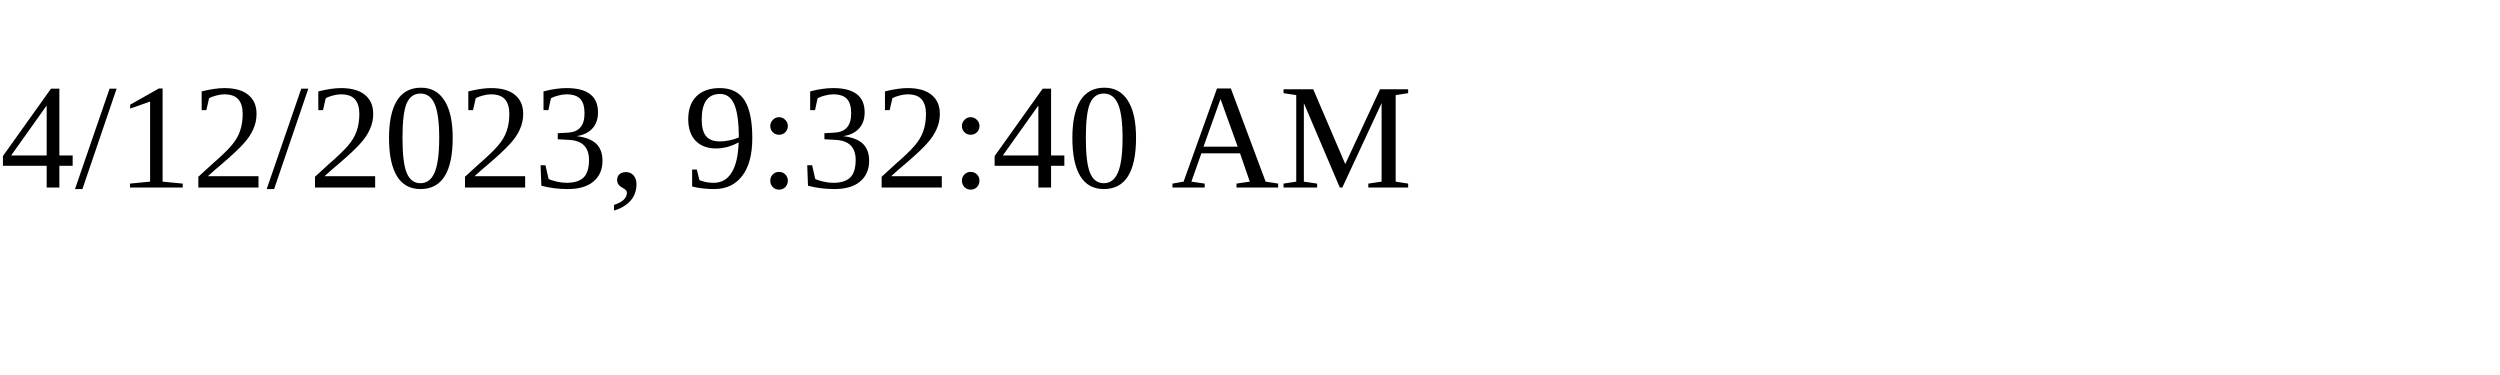
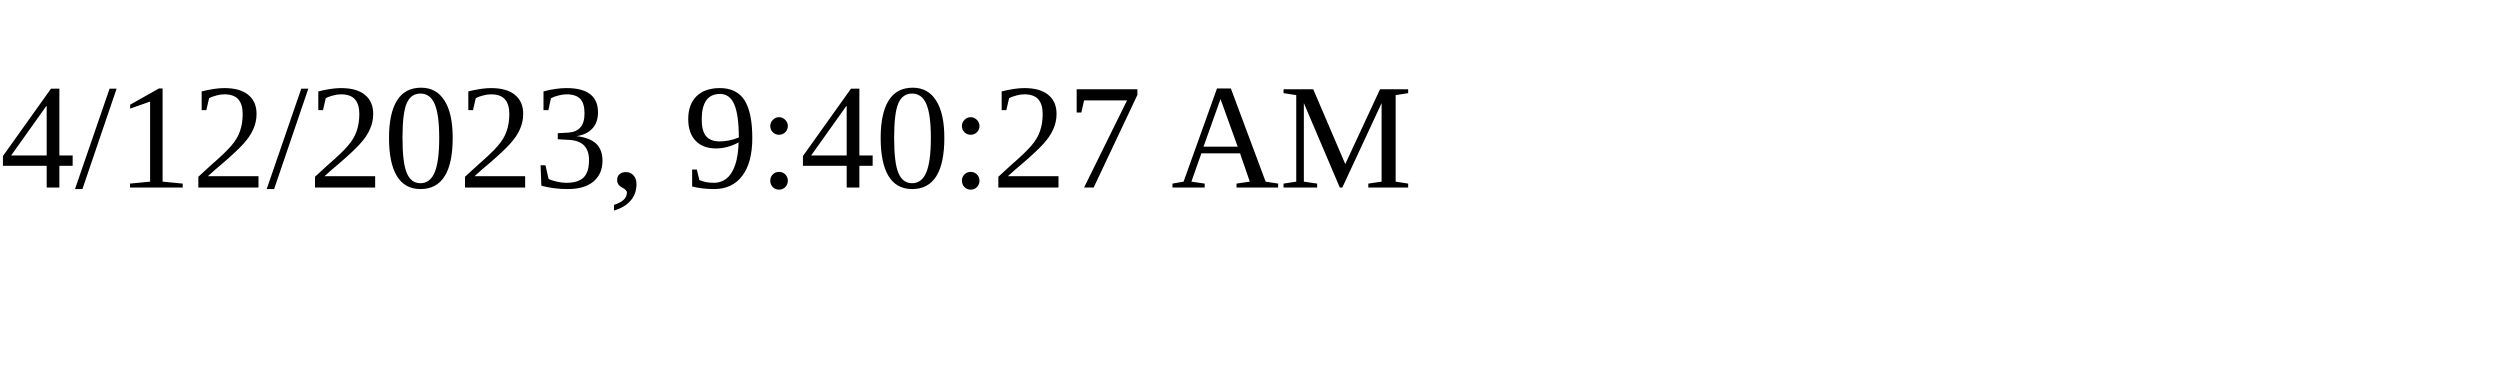
<svg xmlns="http://www.w3.org/2000/svg" height="30" width="200">
-   <text x="0" y="15">4/12/2023, 9:32:40 AM</text>
+   <text x="0" y="15">4/12/2023, 9:40:27 AM</text>
</svg>
